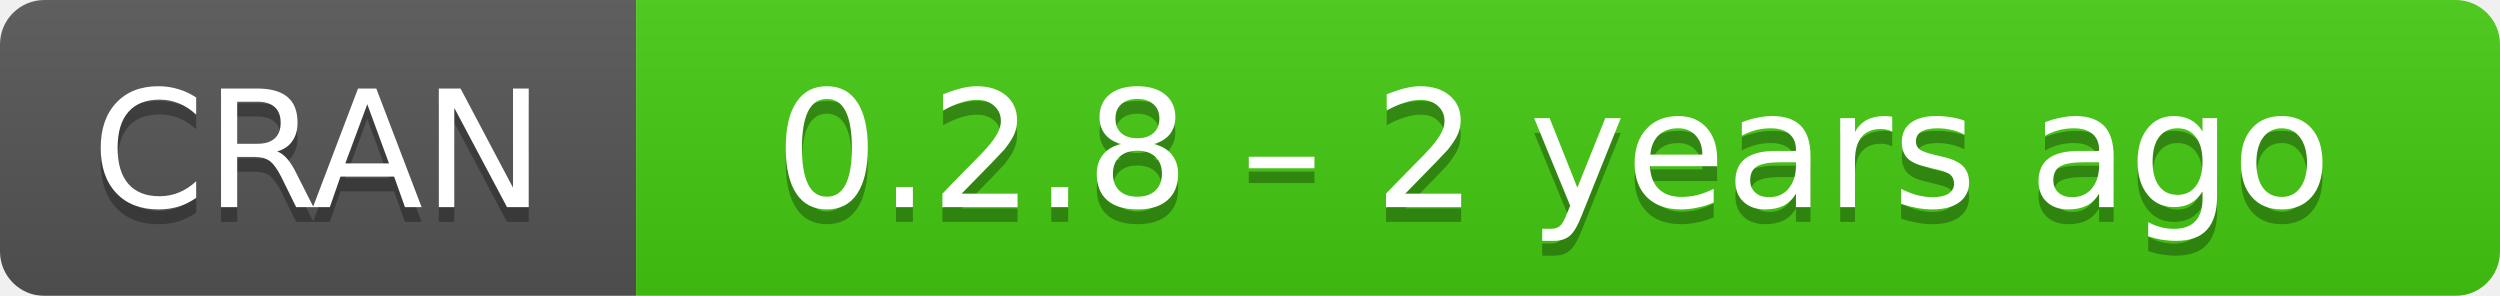
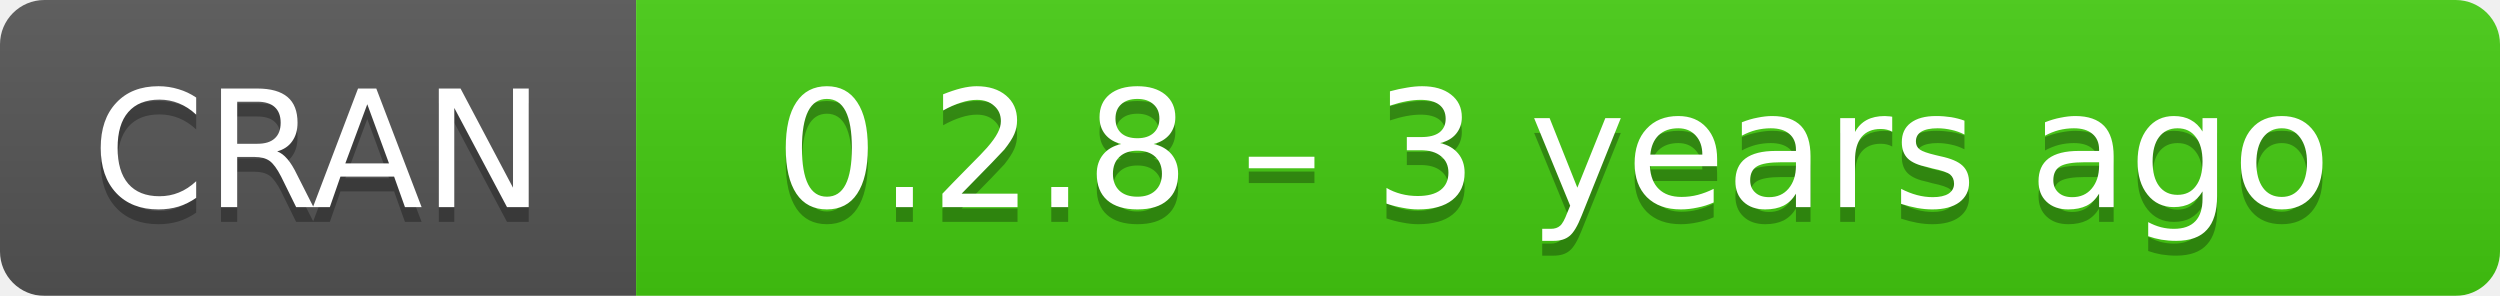
- <svg xmlns="http://www.w3.org/2000/svg" width="169" height="20" aria-label="CRAN 0.2.8 – 2 years ago">
+ <svg xmlns="http://www.w3.org/2000/svg" width="169" height="20" aria-label="CRAN 0.2.8 – 3 years ago">
  <linearGradient id="b" x2="0" y2="100%">
    <stop offset="0" stop-color="#bbb" stop-opacity=".1" />
    <stop offset="1" stop-opacity=".1" />
  </linearGradient>
  <mask id="a">
    <rect width="169" height="20" rx="3" fill="#fff" />
  </mask>
  <g mask="url(#a)">
    <path fill="#555" d="M0 0h43v20H0z" />
    <path fill="#4c1" d="M43 0h147v20H43z" />
    <path fill="url(#b)" d="M0 0h169v20H0z" />
  </g>
  <g fill="#fff" text-anchor="middle" font-family="DejaVu Sans,Verdana,Geneva,sans-serif" font-size="11">
    <text x="21.5" y="15" fill="#010101" fill-opacity=".3">
      CRAN
    </text>
    <text x="21.5" y="14">
      CRAN
    </text>
    <text x="105" y="15" fill="#010101" fill-opacity=".3">
-       0.2.8 – 2 years ago
+       0.2.8 – 3 years ago
    </text>
    <text x="105" y="14">
-       0.2.8 – 2 years ago
+       0.2.8 – 3 years ago
    </text>
  </g>
</svg>
